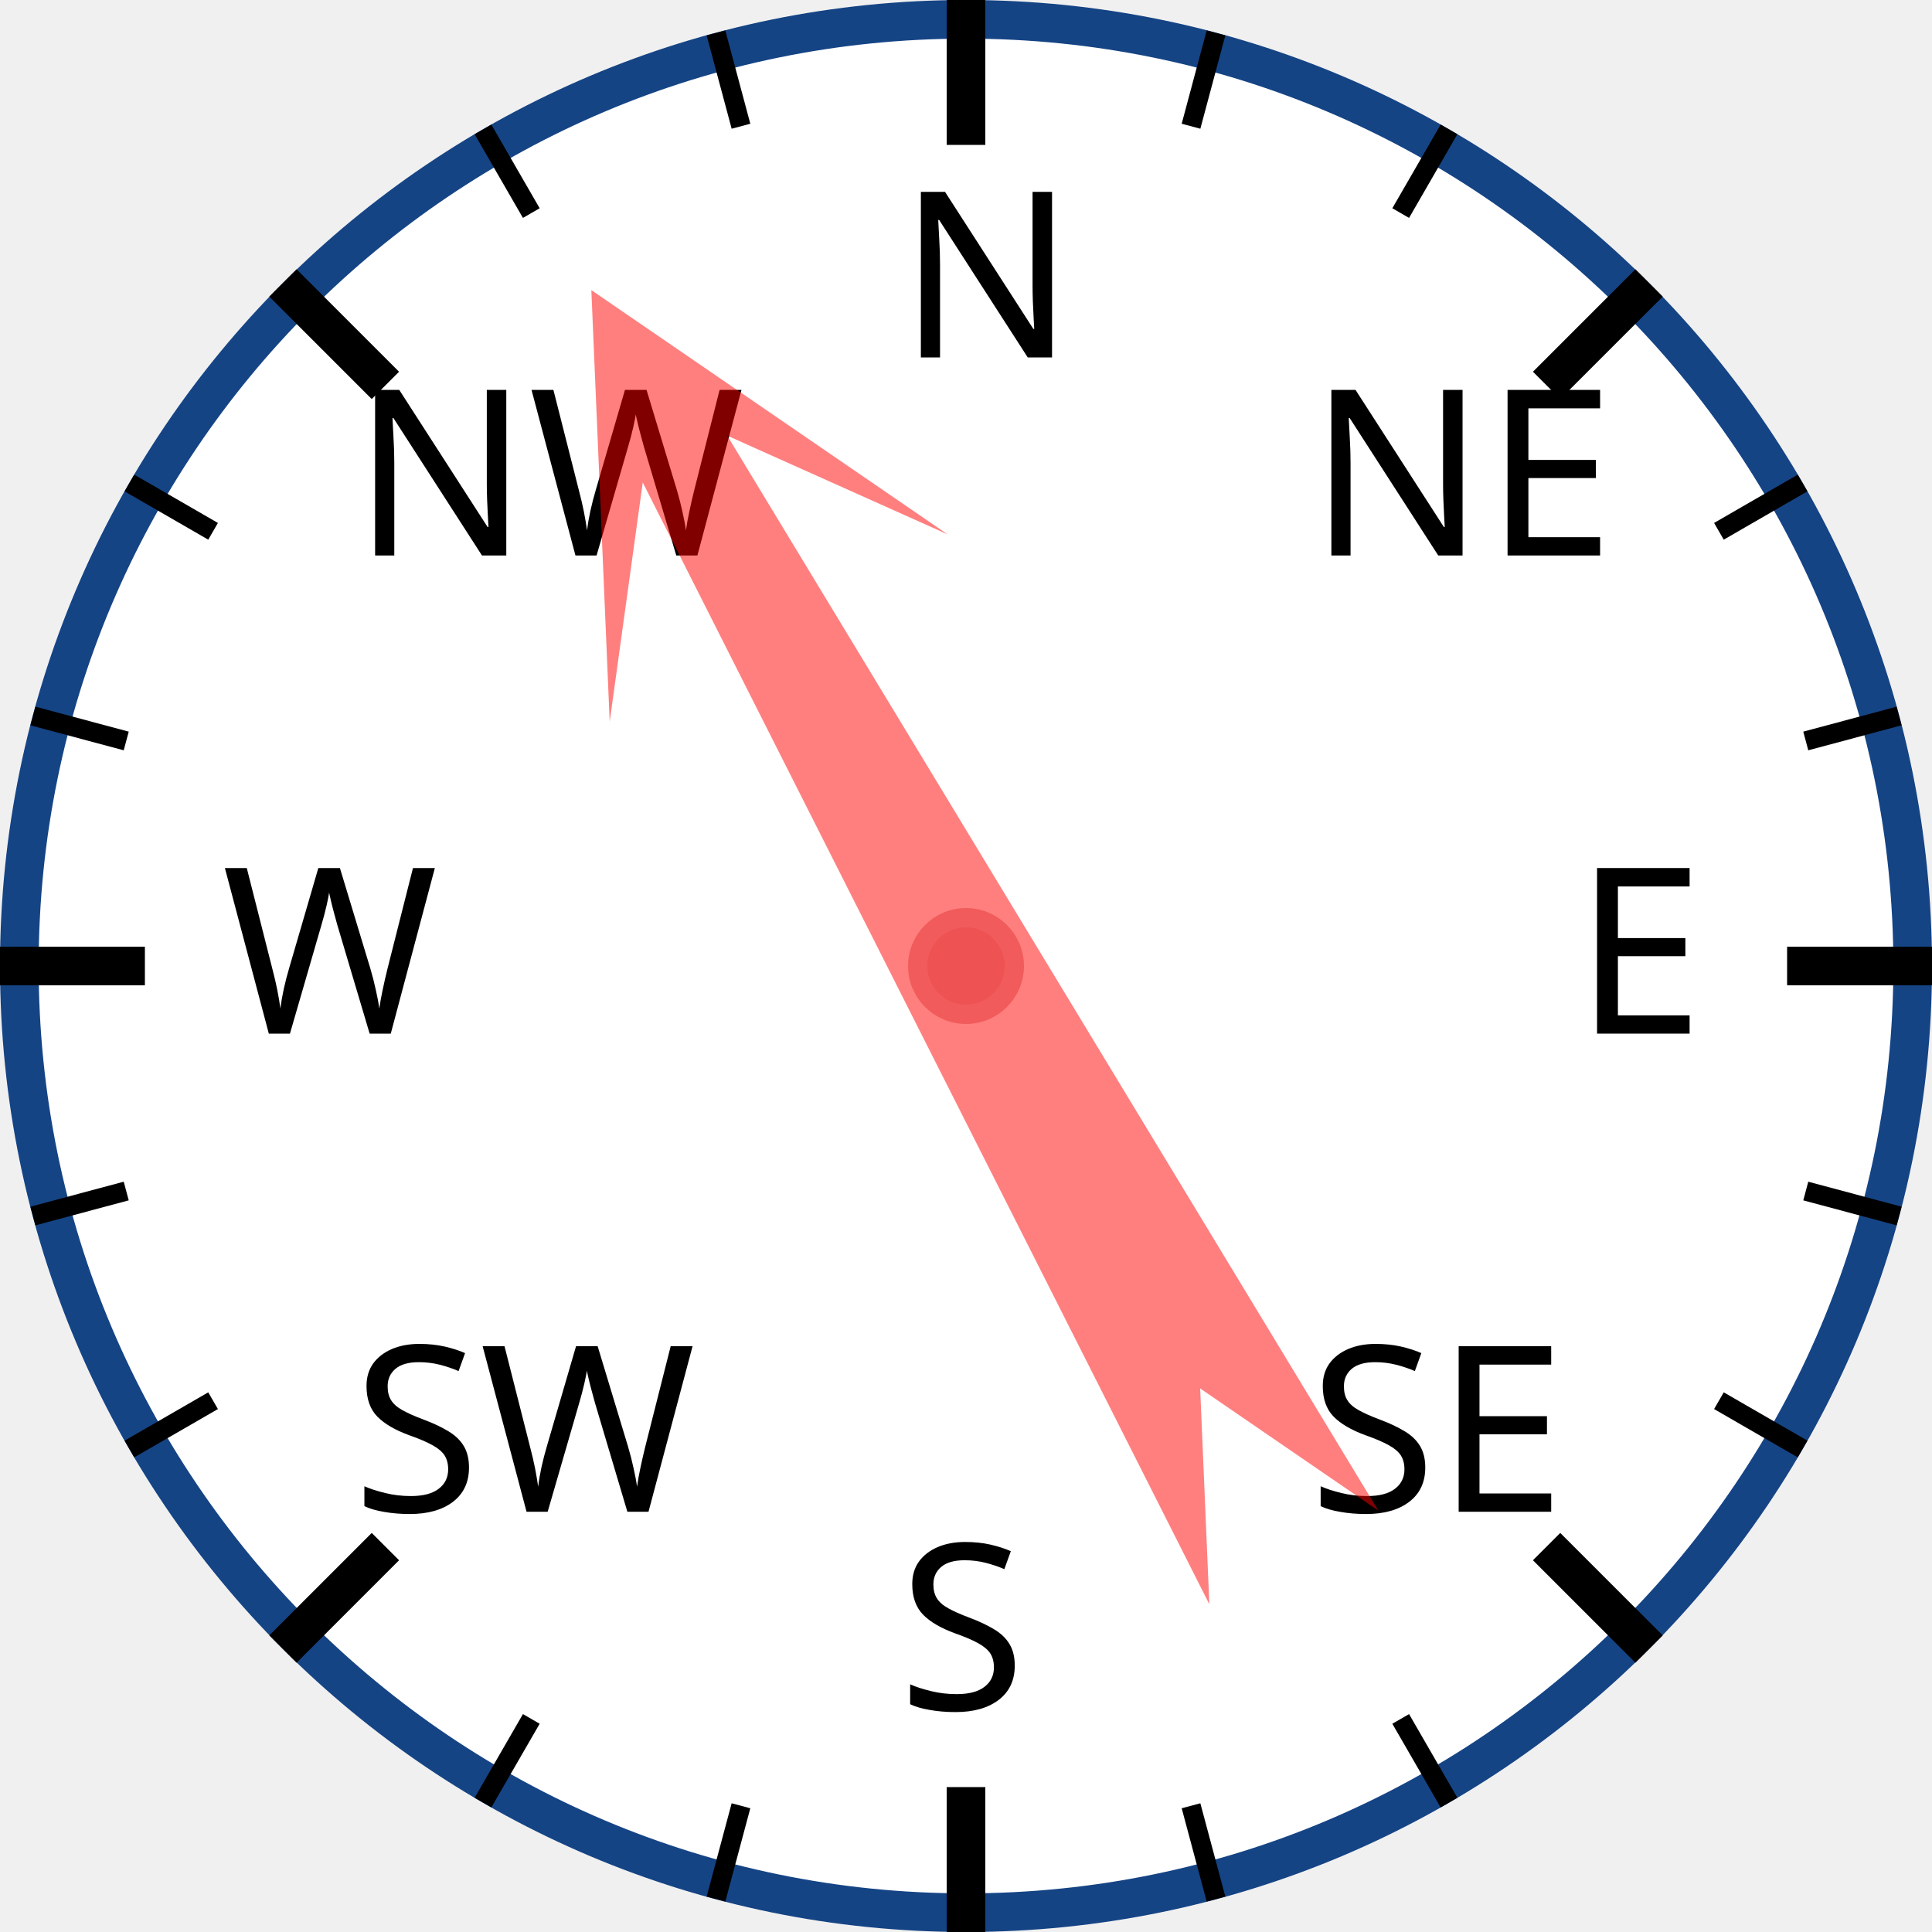
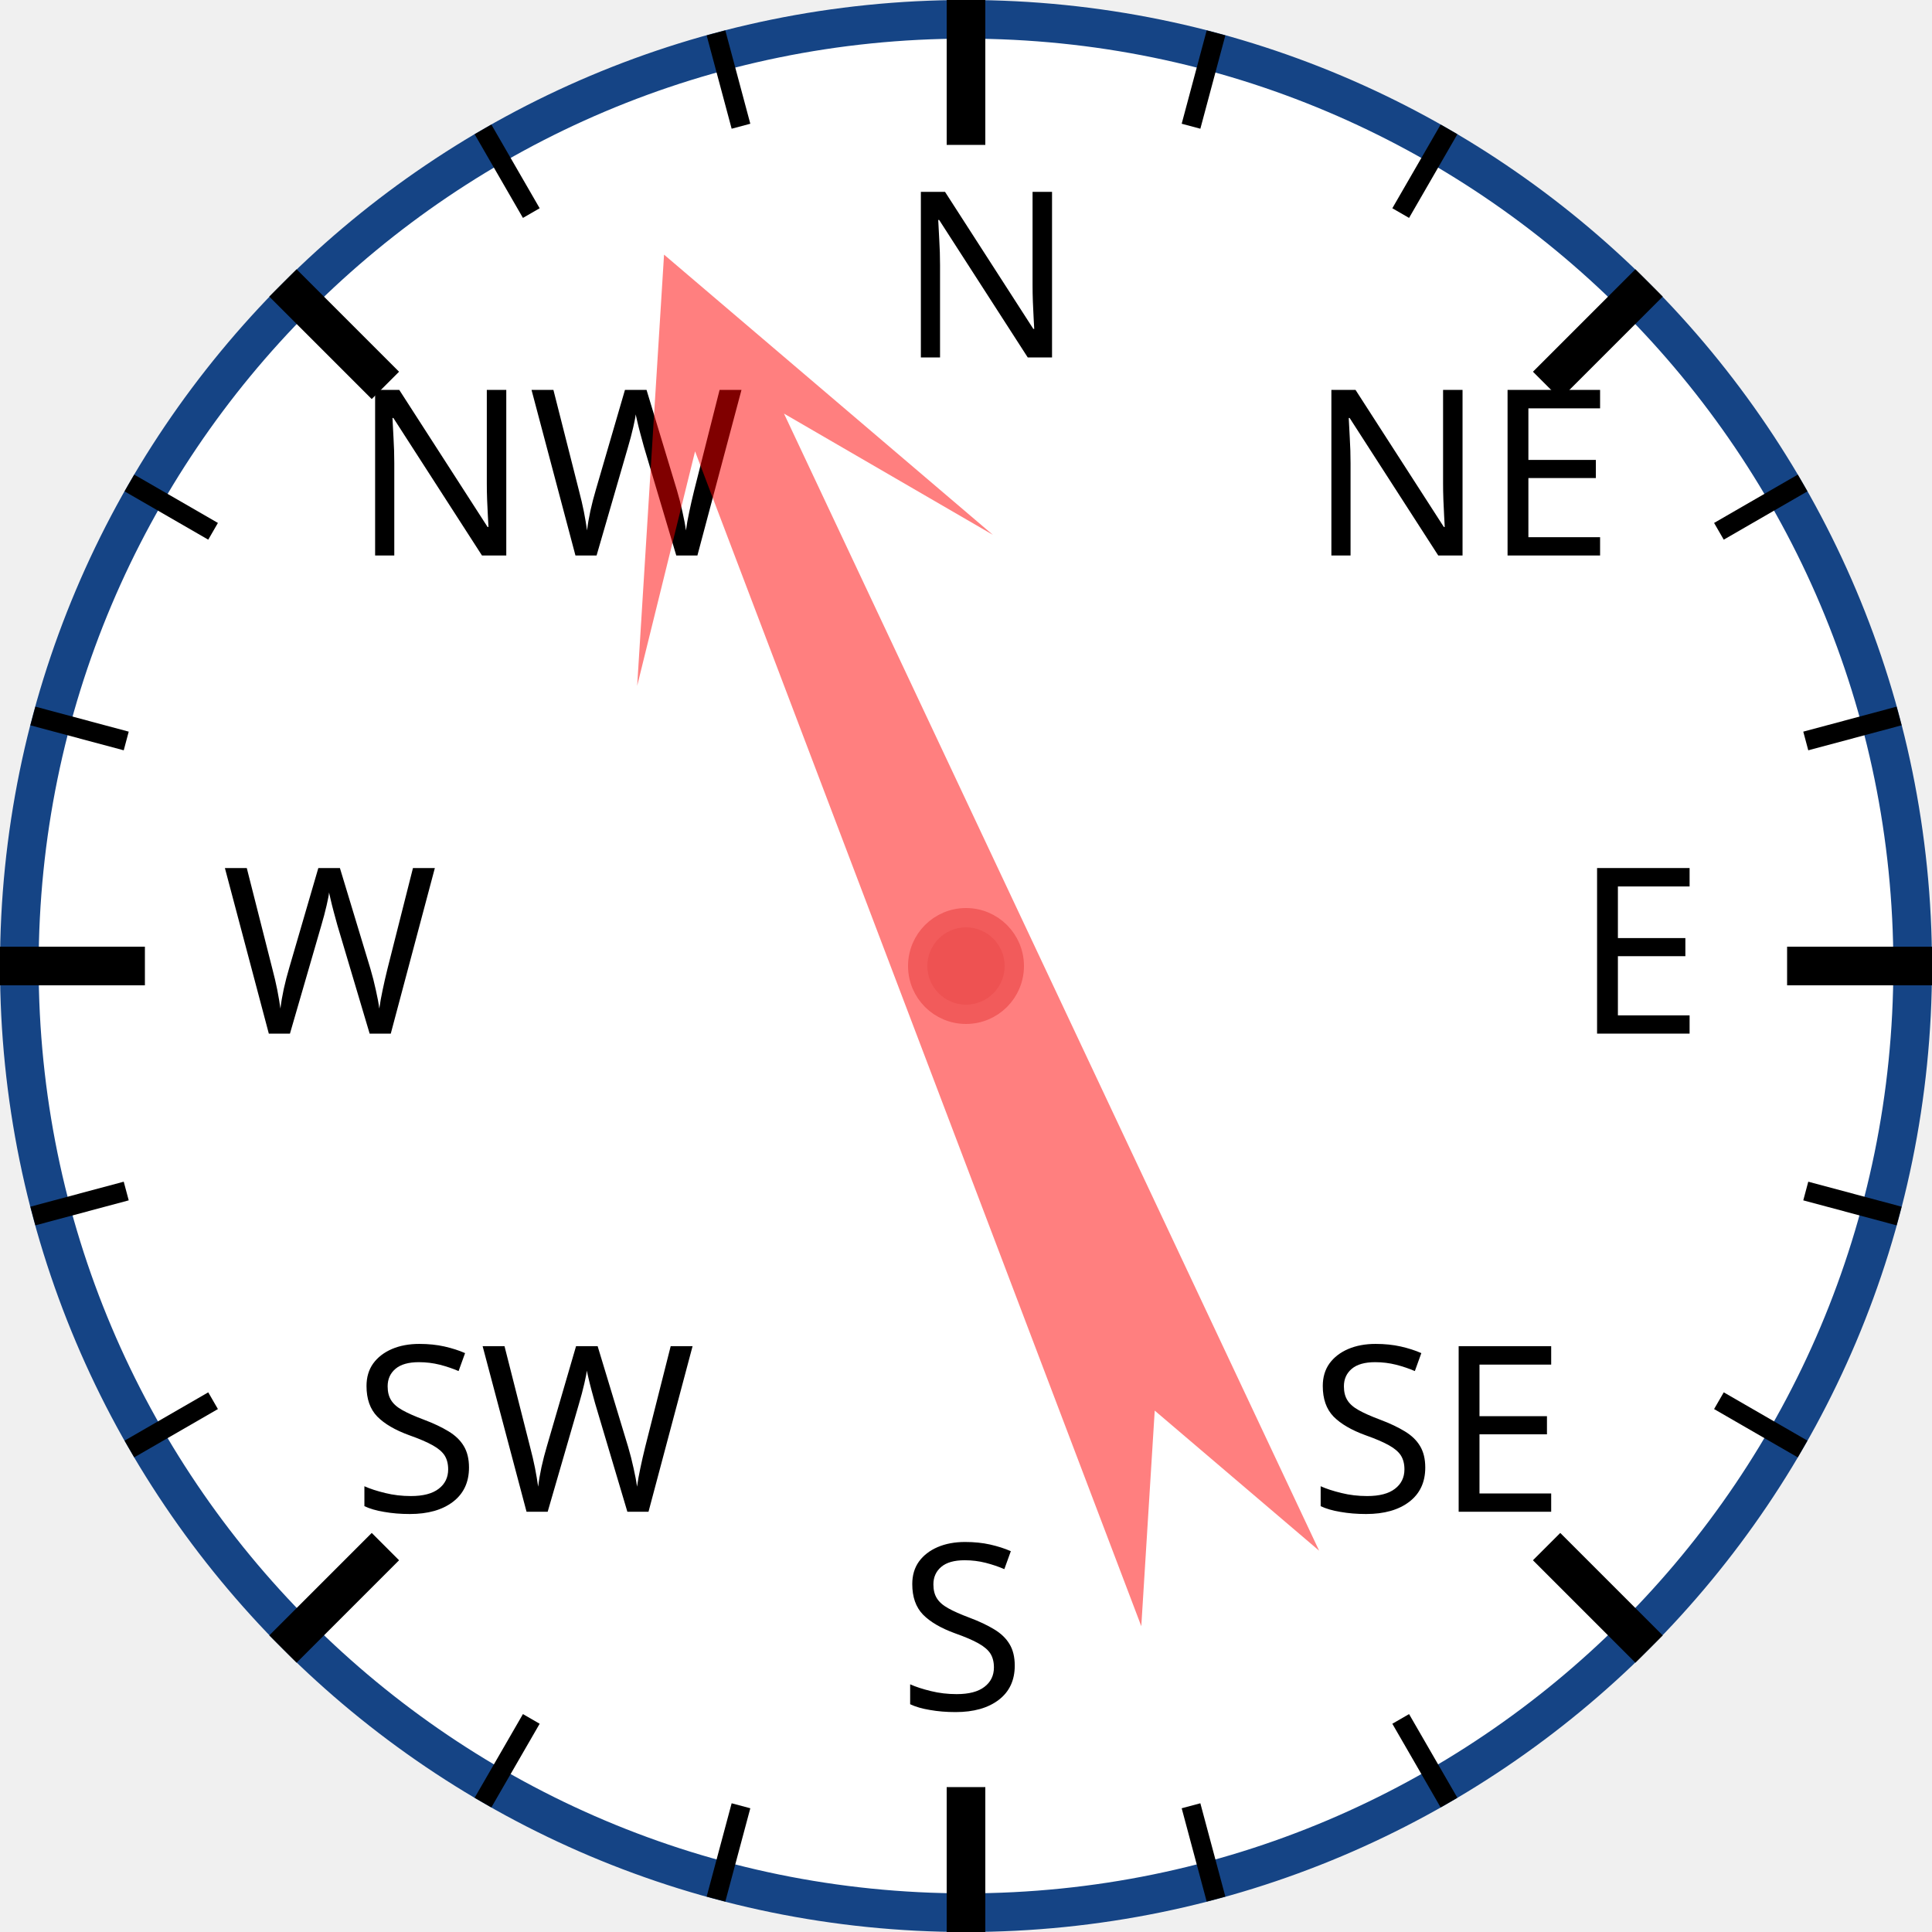
<svg xmlns="http://www.w3.org/2000/svg" width="120px" height="120px" viewBox="0 0 200 200">
  <circle cx="100" cy="100" r="98" style="fill: white; stroke: #154485; stroke-width: 4;" />
  <text x="93.0" y="37.0" style="font-family: sans-serif; font-size: 18pt;">N</text>
  <line x1="100.0" y1="0.0" x2="100.0" y2="15.0" style="stroke: black; stroke-width: 4;" />
  <line x1="74.118" y1="3.407" x2="76.706" y2="13.067" style="stroke: black; stroke-width: 2;" />
  <line x1="50" y1="13.397" x2="55" y2="22.058" style="stroke: black; stroke-width: 2;" />
  <text x="36.503" y="57.503" style="font-family: sans-serif; font-size: 18pt;">NW</text>
  <line x1="29.289" y1="29.289" x2="39.896" y2="39.896" style="stroke: black; stroke-width: 4;" />
  <line x1="13.397" y1="50" x2="22.058" y2="55" style="stroke: black; stroke-width: 2;" />
  <line x1="3.407" y1="74.118" x2="13.067" y2="76.706" style="stroke: black; stroke-width: 2;" />
  <text x="23.0" y="107.0" style="font-family: sans-serif; font-size: 18pt;">W</text>
  <line x1="0.0" y1="100.0" x2="15.0" y2="100.0" style="stroke: black; stroke-width: 4;" />
  <line x1="3.407" y1="125.882" x2="13.067" y2="123.294" style="stroke: black; stroke-width: 2;" />
  <line x1="13.397" y1="150" x2="22.058" y2="145" style="stroke: black; stroke-width: 2;" />
  <text x="36.503" y="156.497" style="font-family: sans-serif; font-size: 18pt;">SW</text>
  <line x1="29.289" y1="170.711" x2="39.896" y2="160.104" style="stroke: black; stroke-width: 4;" />
  <line x1="50" y1="186.603" x2="55" y2="177.942" style="stroke: black; stroke-width: 2;" />
  <line x1="74.118" y1="196.593" x2="76.706" y2="186.933" style="stroke: black; stroke-width: 2;" />
  <text x="93" y="177.0" style="font-family: sans-serif; font-size: 18pt;">S</text>
  <line x1="100" y1="200.0" x2="100" y2="185.0" style="stroke: black; stroke-width: 4;" />
  <line x1="125.882" y1="196.593" x2="123.294" y2="186.933" style="stroke: black; stroke-width: 2;" />
  <line x1="150.0" y1="186.603" x2="145.0" y2="177.942" style="stroke: black; stroke-width: 2;" />
  <text x="135.497" y="156.497" style="font-family: sans-serif; font-size: 18pt;">SE</text>
  <line x1="170.711" y1="170.711" x2="160.104" y2="160.104" style="stroke: black; stroke-width: 4;" />
  <line x1="186.603" y1="150" x2="177.942" y2="145" style="stroke: black; stroke-width: 2;" />
  <line x1="196.593" y1="125.882" x2="186.933" y2="123.294" style="stroke: black; stroke-width: 2;" />
  <text x="163.0" y="107" style="font-family: sans-serif; font-size: 18pt;">E</text>
  <line x1="200.0" y1="100" x2="185.0" y2="100" style="stroke: black; stroke-width: 4;" />
  <line x1="196.593" y1="74.118" x2="186.933" y2="76.706" style="stroke: black; stroke-width: 2;" />
  <line x1="186.603" y1="50" x2="177.942" y2="55" style="stroke: black; stroke-width: 2;" />
  <text x="135.497" y="57.503" style="font-family: sans-serif; font-size: 18pt;">NE</text>
  <line x1="170.711" y1="29.289" x2="160.104" y2="39.896" style="stroke: black; stroke-width: 4;" />
  <line x1="150" y1="13.397" x2="145" y2="22.058" style="stroke: black; stroke-width: 2;" />
  <line x1="125.882" y1="3.407" x2="123.294" y2="13.067" style="stroke: black; stroke-width: 2;" />
-   <polygon points="100 20 120 60 105 40 110 170 100 150 90 170 95 40 80 60" style="fill: red; fill-opacity: 0.5;" transform="rotate(331,100,100)" />
+   <polygon points="100 20 120 60 105 40 110 170 100 150 90 170 95 40 80 60" style="fill: red; fill-opacity: 0.5;" transform="rotate(337,100,100)" />
  <circle cx="100" cy="100" r="5" style="fill: #EE5252; stroke: #F25B5B; stroke-width: 2;" />
</svg>
